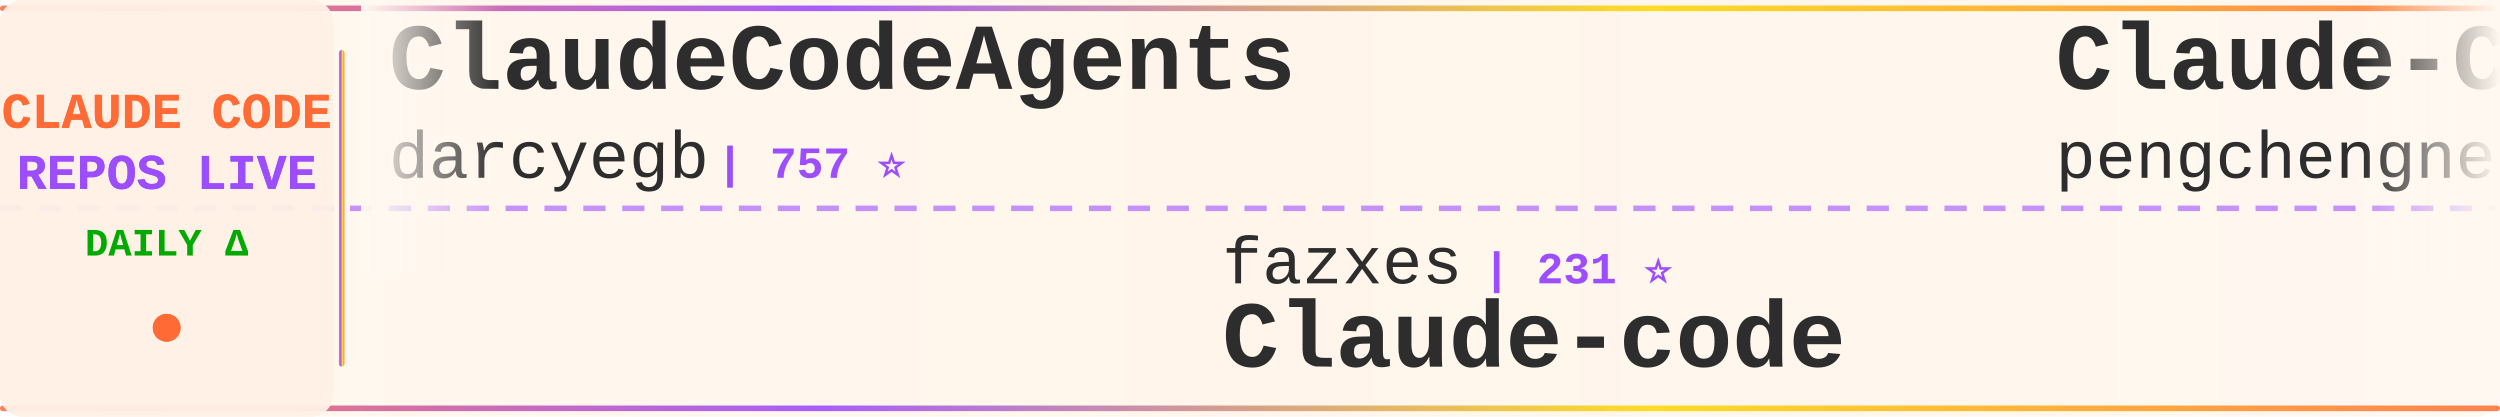
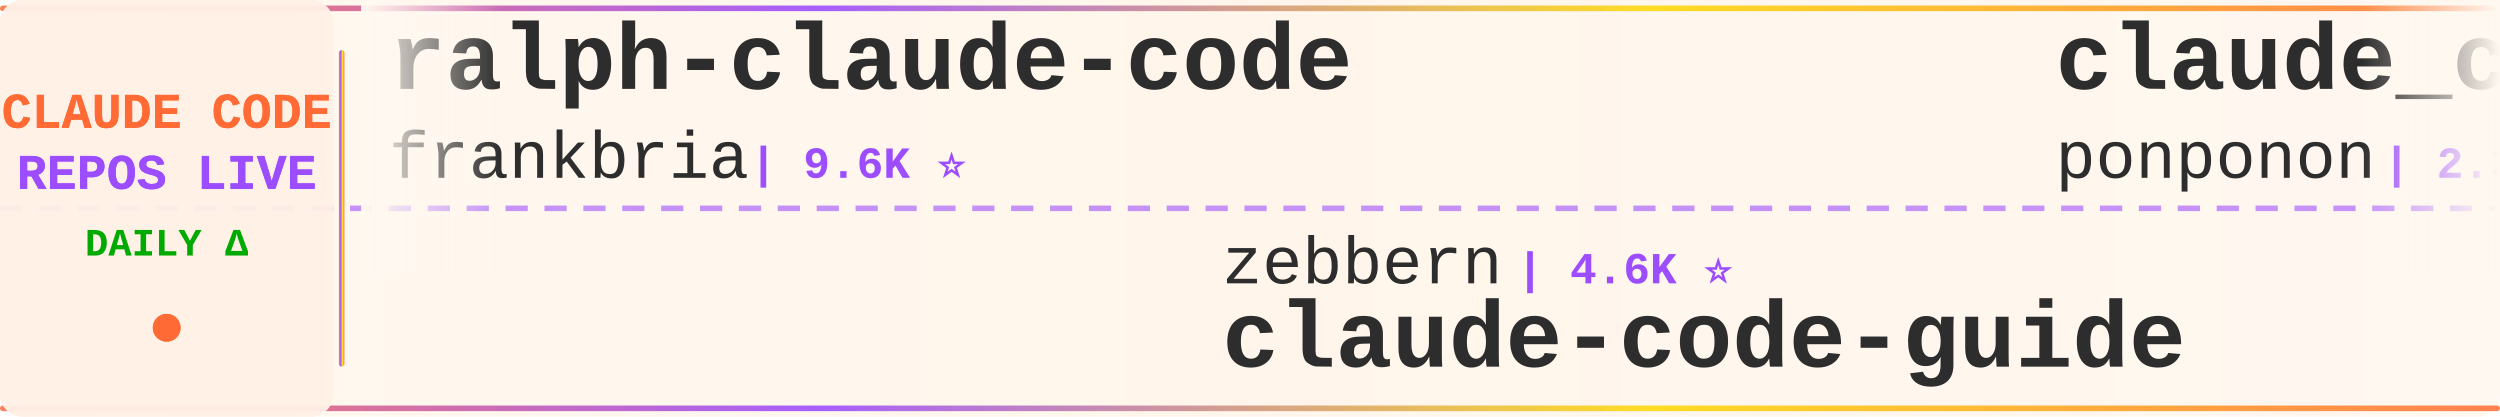
<svg xmlns="http://www.w3.org/2000/svg" width="900" height="150">
  <defs>
    <linearGradient id="tickerBg" x1="0%" y1="0%" x2="100%" y2="0%">
      <stop offset="0%" style="stop-color:#fff8f0;stop-opacity:0.98" />
      <stop offset="50%" style="stop-color:#fff5eb;stop-opacity:1" />
      <stop offset="100%" style="stop-color:#fff8f0;stop-opacity:0.98" />
    </linearGradient>
    <linearGradient id="borderGrad" x1="0%" y1="0%" x2="100%" y2="0%">
      <stop offset="0%" style="stop-color:#FF6B35;stop-opacity:0.85">
        <animate attributeName="stop-opacity" values="0.85;1;0.85" dur="2s" repeatCount="indefinite" />
      </stop>
      <stop offset="33%" style="stop-color:#9C4EFF;stop-opacity:0.9">
        <animate attributeName="stop-opacity" values="0.9;1;0.9" dur="2.2s" repeatCount="indefinite" />
      </stop>
      <stop offset="66%" style="stop-color:#FFD700;stop-opacity:0.85">
        <animate attributeName="stop-opacity" values="0.85;1;0.85" dur="1.8s" repeatCount="indefinite" />
      </stop>
      <stop offset="100%" style="stop-color:#FF6B35;stop-opacity:0.85">
        <animate attributeName="stop-opacity" values="0.85;1;0.85" dur="2s" repeatCount="indefinite" />
      </stop>
    </linearGradient>
    <filter id="textGlow">
      <feGaussianBlur stdDeviation="0.15" result="coloredBlur" />
      <feMerge>
        <feMergeNode in="coloredBlur" />
        <feMergeNode in="SourceGraphic" />
      </feMerge>
    </filter>
    <filter id="metricGlow">
      <feGaussianBlur stdDeviation="0.2" result="coloredBlur" />
      <feMerge>
        <feMergeNode in="coloredBlur" />
        <feMergeNode in="SourceGraphic" />
      </feMerge>
    </filter>
    <linearGradient id="leftFade" x1="0%" y1="0%" x2="100%" y2="0%">
      <stop offset="0%" style="stop-color:#fff8f0;stop-opacity:1" />
      <stop offset="100%" style="stop-color:#fff8f0;stop-opacity:0" />
    </linearGradient>
    <linearGradient id="rightFade" x1="0%" y1="0%" x2="100%" y2="0%">
      <stop offset="0%" style="stop-color:#fff8f0;stop-opacity:0" />
      <stop offset="100%" style="stop-color:#fff8f0;stop-opacity:1" />
    </linearGradient>
  </defs>
  <rect width="900" height="150" fill="url(#tickerBg)" rx="8" />
  <rect x="0" y="2" width="900" height="2" fill="url(#borderGrad)" rx="1" />
  <rect x="0" y="146" width="900" height="2" fill="url(#borderGrad)" rx="1" />
  <line x1="0" y1="75" x2="900" y2="75" stroke="#9C4EFF" stroke-width="2" stroke-dasharray="8 6" opacity="0.6" />
  <rect x="0" y="0" width="120" height="150" fill="#fff0e6" opacity="0.95" rx="8" />
  <text x="60" y="46" font-family="'Courier New', monospace" font-size="18" font-weight="bold" fill="#FF6B35" text-anchor="middle" filter="url(#textGlow)">
    CLAUDE CODE
  </text>
  <text x="60" y="68" font-family="'Courier New', monospace" font-size="18" font-weight="bold" fill="#9C4EFF" text-anchor="middle" filter="url(#textGlow)">
    REPOS LIVE
  </text>
  <text x="60" y="92" font-family="'Courier New', monospace" font-size="14" font-weight="bold" fill="#00aa00" text-anchor="middle">
    DAILY Δ
  </text>
  <circle cx="60" cy="118" r="5" fill="#FF6B35" filter="url(#metricGlow)">
    <animate attributeName="r" values="4;6;4" dur="1.5s" repeatCount="indefinite" />
    <animate attributeName="opacity" values="0.6;1;0.6" dur="1.5s" repeatCount="indefinite" />
  </circle>
  <rect x="122" y="18" width="2" height="114" fill="url(#borderGrad)" rx="1" />
  <clipPath id="tickerClip">
    <rect x="130" y="0" width="770" height="150" />
  </clipPath>
  <g clip-path="url(#tickerClip)">
    <g id="tickerItems">
      <animateTransform attributeName="transform" attributeType="XML" type="translate" from="0 0" to="-3000 0" dur="54s" repeatCount="indefinite" />
      <g transform="translate(0, 0)">
-         <text x="140" y="32" font-family="'Courier New', monospace" font-size="34" font-weight="bold" fill="#2d2d2d">ClaudeCodeAgents</text>
-         <text x="140" y="64" font-family="'Courier New', monospace" font-size="24" font-weight="normal" fill="#2d2d2d" opacity="1.0">darcyegb</text>
-         <text x="258" y="64" font-family="'Courier New', monospace" font-size="16" font-weight="bold" fill="#9C4EFF"> | 757 ⭐</text>
+         <text x="140" y="32" font-family="'Courier New', monospace" font-size="34" font-weight="bold" fill="#2d2d2d">ralph-claude-code</text>
+         <text x="140" y="64" font-family="'Courier New', monospace" font-size="24" font-weight="normal" fill="#2d2d2d" opacity="1.0">frankbria</text>
+         <text x="270" y="64" font-family="'Courier New', monospace" font-size="16" font-weight="bold" fill="#9C4EFF"> | 9.6K ⭐</text>
      </g>
      <g transform="translate(300, 0)">
-         <text x="140" y="102" font-family="'Courier New', monospace" font-size="24" font-weight="normal" fill="#2d2d2d" opacity="1.0">fazxes</text>
-         <text x="234" y="102" font-family="'Courier New', monospace" font-size="16" font-weight="bold" fill="#9C4EFF"> | 231 ⭐</text>
-         <text x="140" y="132" font-family="'Courier New', monospace" font-size="34" font-weight="bold" fill="#2d2d2d">Claude-code</text>
+         <text x="140" y="102" font-family="'Courier New', monospace" font-size="24" font-weight="normal" fill="#2d2d2d" opacity="1.0">zebbern</text>
+         <text x="246" y="102" font-family="'Courier New', monospace" font-size="16" font-weight="bold" fill="#9C4EFF"> | 4.6K ⭐</text>
+         <text x="140" y="132" font-family="'Courier New', monospace" font-size="34" font-weight="bold" fill="#2d2d2d">claude-code-guide</text>
      </g>
      <g transform="translate(600, 0)">
-         <text x="140" y="32" font-family="'Courier New', monospace" font-size="34" font-weight="bold" fill="#2d2d2d">Claude-Code</text>
-         <text x="140" y="64" font-family="'Courier New', monospace" font-size="24" font-weight="normal" fill="#2d2d2d" opacity="1.0">pengchengneo</text>
-         <text x="306" y="64" font-family="'Courier New', monospace" font-size="16" font-weight="bold" fill="#9C4EFF"> | 1.7K ⭐</text>
+         <text x="140" y="32" font-family="'Courier New', monospace" font-size="34" font-weight="bold" fill="#2d2d2d">claude_code_src</text>
+         <text x="140" y="64" font-family="'Courier New', monospace" font-size="24" font-weight="normal" fill="#2d2d2d" opacity="1.0">ponponon</text>
+         <text x="258" y="64" font-family="'Courier New', monospace" font-size="16" font-weight="bold" fill="#9C4EFF"> | 2.3K ⭐</text>
      </g>
      <g transform="translate(900, 0)">
-         <text x="140" y="102" font-family="'Courier New', monospace" font-size="24" font-weight="normal" fill="#2d2d2d" opacity="1.0">hangsman</text>
-         <text x="258" y="102" font-family="'Courier New', monospace" font-size="16" font-weight="bold" fill="#9C4EFF"> | 793 ⭐</text>
-         <text x="140" y="132" font-family="'Courier New', monospace" font-size="34" font-weight="bold" fill="#2d2d2d">claude-code-source</text>
+         <text x="140" y="102" font-family="'Courier New', monospace" font-size="24" font-weight="normal" fill="#2d2d2d" opacity="1.0">rohitg00</text>
+         <text x="258" y="102" font-family="'Courier New', monospace" font-size="16" font-weight="bold" fill="#9C4EFF"> | 2.5K ⭐ +2</text>
+         <text x="140" y="132" font-family="'Courier New', monospace" font-size="34" font-weight="bold" fill="#2d2d2d">awesome-claude-code-tool...</text>
      </g>
      <g transform="translate(1200, 0)">
-         <text x="140" y="32" font-family="'Courier New', monospace" font-size="34" font-weight="bold" fill="#2d2d2d">claude_codex_bridge</text>
-         <text x="140" y="64" font-family="'Courier New', monospace" font-size="24" font-weight="normal" fill="#2d2d2d" opacity="1.0">SeemSeam</text>
-         <text x="258" y="64" font-family="'Courier New', monospace" font-size="16" font-weight="bold" fill="#9C4EFF"> | 3.4K ⭐</text>
+         <text x="140" y="32" font-family="'Courier New', monospace" font-size="34" font-weight="bold" fill="#2d2d2d">Claude-Code</text>
+         <text x="140" y="64" font-family="'Courier New', monospace" font-size="24" font-weight="normal" fill="#2d2d2d" opacity="1.0">OrcaWhisper</text>
+         <text x="294" y="64" font-family="'Courier New', monospace" font-size="16" font-weight="bold" fill="#9C4EFF"> | 89 ⭐</text>
      </g>
      <g transform="translate(1500, 0)">
-         <text x="140" y="102" font-family="'Courier New', monospace" font-size="24" font-weight="normal" fill="#2d2d2d" opacity="1.0">davila7</text>
-         <text x="246" y="102" font-family="'Courier New', monospace" font-size="16" font-weight="bold" fill="#9C4EFF"> | 30.2K ⭐ +2</text>
-         <text x="140" y="132" font-family="'Courier New', monospace" font-size="34" font-weight="bold" fill="#2d2d2d">claude-code-templates</text>
+         <text x="140" y="102" font-family="'Courier New', monospace" font-size="24" font-weight="normal" fill="#2d2d2d" opacity="1.0">wanshuiyin</text>
+         <text x="282" y="102" font-family="'Courier New', monospace" font-size="16" font-weight="bold" fill="#9C4EFF"> | 14.6K ⭐ +6</text>
+         <text x="140" y="132" font-family="'Courier New', monospace" font-size="34" font-weight="bold" fill="#2d2d2d">Auto-claude-code-researc...</text>
      </g>
      <g transform="translate(1800, 0)">
-         <text x="140" y="32" font-family="'Courier New', monospace" font-size="34" font-weight="bold" fill="#2d2d2d">collection-claude-code-s...</text>
-         <text x="140" y="64" font-family="'Courier New', monospace" font-size="24" font-weight="normal" fill="#2d2d2d" opacity="1.0">chauncygu</text>
-         <text x="270" y="64" font-family="'Courier New', monospace" font-size="16" font-weight="bold" fill="#9C4EFF"> | 2.8K ⭐ +1</text>
+         <text x="140" y="32" font-family="'Courier New', monospace" font-size="34" font-weight="bold" fill="#2d2d2d">claude-code-system-promp...</text>
+         <text x="140" y="64" font-family="'Courier New', monospace" font-size="24" font-weight="normal" fill="#2d2d2d" opacity="1.0">Piebald-AI</text>
+         <text x="282" y="64" font-family="'Courier New', monospace" font-size="16" font-weight="bold" fill="#9C4EFF"> | 12.3K ⭐ +2</text>
      </g>
      <g transform="translate(2100, 0)">
-         <text x="140" y="102" font-family="'Courier New', monospace" font-size="24" font-weight="normal" fill="#2d2d2d" opacity="1.0">anthropics</text>
-         <text x="282" y="102" font-family="'Courier New', monospace" font-size="16" font-weight="bold" fill="#9C4EFF"> | 8.6K ⭐</text>
-         <text x="140" y="132" font-family="'Courier New', monospace" font-size="34" font-weight="bold" fill="#2d2d2d">claude-code-action</text>
+         <text x="140" y="102" font-family="'Courier New', monospace" font-size="24" font-weight="normal" fill="#2d2d2d" opacity="1.0">liuup</text>
+         <text x="222" y="102" font-family="'Courier New', monospace" font-size="16" font-weight="bold" fill="#9C4EFF"> | 3.8K ⭐ +3</text>
+         <text x="140" y="132" font-family="'Courier New', monospace" font-size="34" font-weight="bold" fill="#2d2d2d">claude-code-analysis</text>
      </g>
      <g transform="translate(2400, 0)">
-         <text x="140" y="32" font-family="'Courier New', monospace" font-size="34" font-weight="bold" fill="#2d2d2d">Claude-code</text>
-         <text x="140" y="64" font-family="'Courier New', monospace" font-size="24" font-weight="normal" fill="#2d2d2d" opacity="1.0">zstmfhy</text>
-         <text x="246" y="64" font-family="'Courier New', monospace" font-size="16" font-weight="bold" fill="#9C4EFF"> | 190 ⭐</text>
+         <text x="140" y="32" font-family="'Courier New', monospace" font-size="34" font-weight="bold" fill="#2d2d2d">system_prompts_leaks</text>
+         <text x="140" y="64" font-family="'Courier New', monospace" font-size="24" font-weight="normal" fill="#2d2d2d" opacity="1.0">asgeirtj</text>
+         <text x="258" y="64" font-family="'Courier New', monospace" font-size="16" font-weight="bold" fill="#9C4EFF"> | 62.8K ⭐ +5</text>
      </g>
      <g transform="translate(2700, 0)">
-         <text x="140" y="102" font-family="'Courier New', monospace" font-size="24" font-weight="normal" fill="#2d2d2d" opacity="1.0">lintsinghua</text>
-         <text x="294" y="102" font-family="'Courier New', monospace" font-size="16" font-weight="bold" fill="#9C4EFF"> | 4.1K ⭐</text>
-         <text x="140" y="132" font-family="'Courier New', monospace" font-size="34" font-weight="bold" fill="#2d2d2d">claude-code-book</text>
+         <text x="140" y="102" font-family="'Courier New', monospace" font-size="24" font-weight="normal" fill="#2d2d2d" opacity="1.0">LING71671</text>
+         <text x="270" y="102" font-family="'Courier New', monospace" font-size="16" font-weight="bold" fill="#9C4EFF"> | 938 ⭐ -1</text>
+         <text x="140" y="132" font-family="'Courier New', monospace" font-size="34" font-weight="bold" fill="#2d2d2d">Open-ClaudeCode</text>
      </g>
      <g transform="translate(3000, 0)">
-         <text x="140" y="32" font-family="'Courier New', monospace" font-size="34" font-weight="bold" fill="#2d2d2d">ClaudeCodeAgents</text>
-         <text x="140" y="64" font-family="'Courier New', monospace" font-size="24" font-weight="normal" fill="#2d2d2d" opacity="1.0">darcyegb</text>
-         <text x="258" y="64" font-family="'Courier New', monospace" font-size="16" font-weight="bold" fill="#9C4EFF"> | 757 ⭐</text>
+         <text x="140" y="32" font-family="'Courier New', monospace" font-size="34" font-weight="bold" fill="#2d2d2d">ralph-claude-code</text>
+         <text x="140" y="64" font-family="'Courier New', monospace" font-size="24" font-weight="normal" fill="#2d2d2d" opacity="1.0">frankbria</text>
+         <text x="270" y="64" font-family="'Courier New', monospace" font-size="16" font-weight="bold" fill="#9C4EFF"> | 9.6K ⭐</text>
      </g>
      <g transform="translate(3300, 0)">
-         <text x="140" y="102" font-family="'Courier New', monospace" font-size="24" font-weight="normal" fill="#2d2d2d" opacity="1.0">fazxes</text>
-         <text x="234" y="102" font-family="'Courier New', monospace" font-size="16" font-weight="bold" fill="#9C4EFF"> | 231 ⭐</text>
-         <text x="140" y="132" font-family="'Courier New', monospace" font-size="34" font-weight="bold" fill="#2d2d2d">Claude-code</text>
+         <text x="140" y="102" font-family="'Courier New', monospace" font-size="24" font-weight="normal" fill="#2d2d2d" opacity="1.0">zebbern</text>
+         <text x="246" y="102" font-family="'Courier New', monospace" font-size="16" font-weight="bold" fill="#9C4EFF"> | 4.6K ⭐</text>
+         <text x="140" y="132" font-family="'Courier New', monospace" font-size="34" font-weight="bold" fill="#2d2d2d">claude-code-guide</text>
      </g>
      <g transform="translate(3600, 0)">
-         <text x="140" y="32" font-family="'Courier New', monospace" font-size="34" font-weight="bold" fill="#2d2d2d">Claude-Code</text>
-         <text x="140" y="64" font-family="'Courier New', monospace" font-size="24" font-weight="normal" fill="#2d2d2d" opacity="1.0">pengchengneo</text>
-         <text x="306" y="64" font-family="'Courier New', monospace" font-size="16" font-weight="bold" fill="#9C4EFF"> | 1.7K ⭐</text>
+         <text x="140" y="32" font-family="'Courier New', monospace" font-size="34" font-weight="bold" fill="#2d2d2d">claude_code_src</text>
+         <text x="140" y="64" font-family="'Courier New', monospace" font-size="24" font-weight="normal" fill="#2d2d2d" opacity="1.0">ponponon</text>
+         <text x="258" y="64" font-family="'Courier New', monospace" font-size="16" font-weight="bold" fill="#9C4EFF"> | 2.3K ⭐</text>
      </g>
      <g transform="translate(3900, 0)">
-         <text x="140" y="102" font-family="'Courier New', monospace" font-size="24" font-weight="normal" fill="#2d2d2d" opacity="1.0">hangsman</text>
-         <text x="258" y="102" font-family="'Courier New', monospace" font-size="16" font-weight="bold" fill="#9C4EFF"> | 793 ⭐</text>
-         <text x="140" y="132" font-family="'Courier New', monospace" font-size="34" font-weight="bold" fill="#2d2d2d">claude-code-source</text>
+         <text x="140" y="102" font-family="'Courier New', monospace" font-size="24" font-weight="normal" fill="#2d2d2d" opacity="1.0">rohitg00</text>
+         <text x="258" y="102" font-family="'Courier New', monospace" font-size="16" font-weight="bold" fill="#9C4EFF"> | 2.5K ⭐ +2</text>
+         <text x="140" y="132" font-family="'Courier New', monospace" font-size="34" font-weight="bold" fill="#2d2d2d">awesome-claude-code-tool...</text>
      </g>
    </g>
  </g>
  <rect x="130" y="0" width="50" height="100" fill="url(#leftFade)" />
  <rect x="850" y="0" width="50" height="100" fill="url(#rightFade)" />
</svg>
